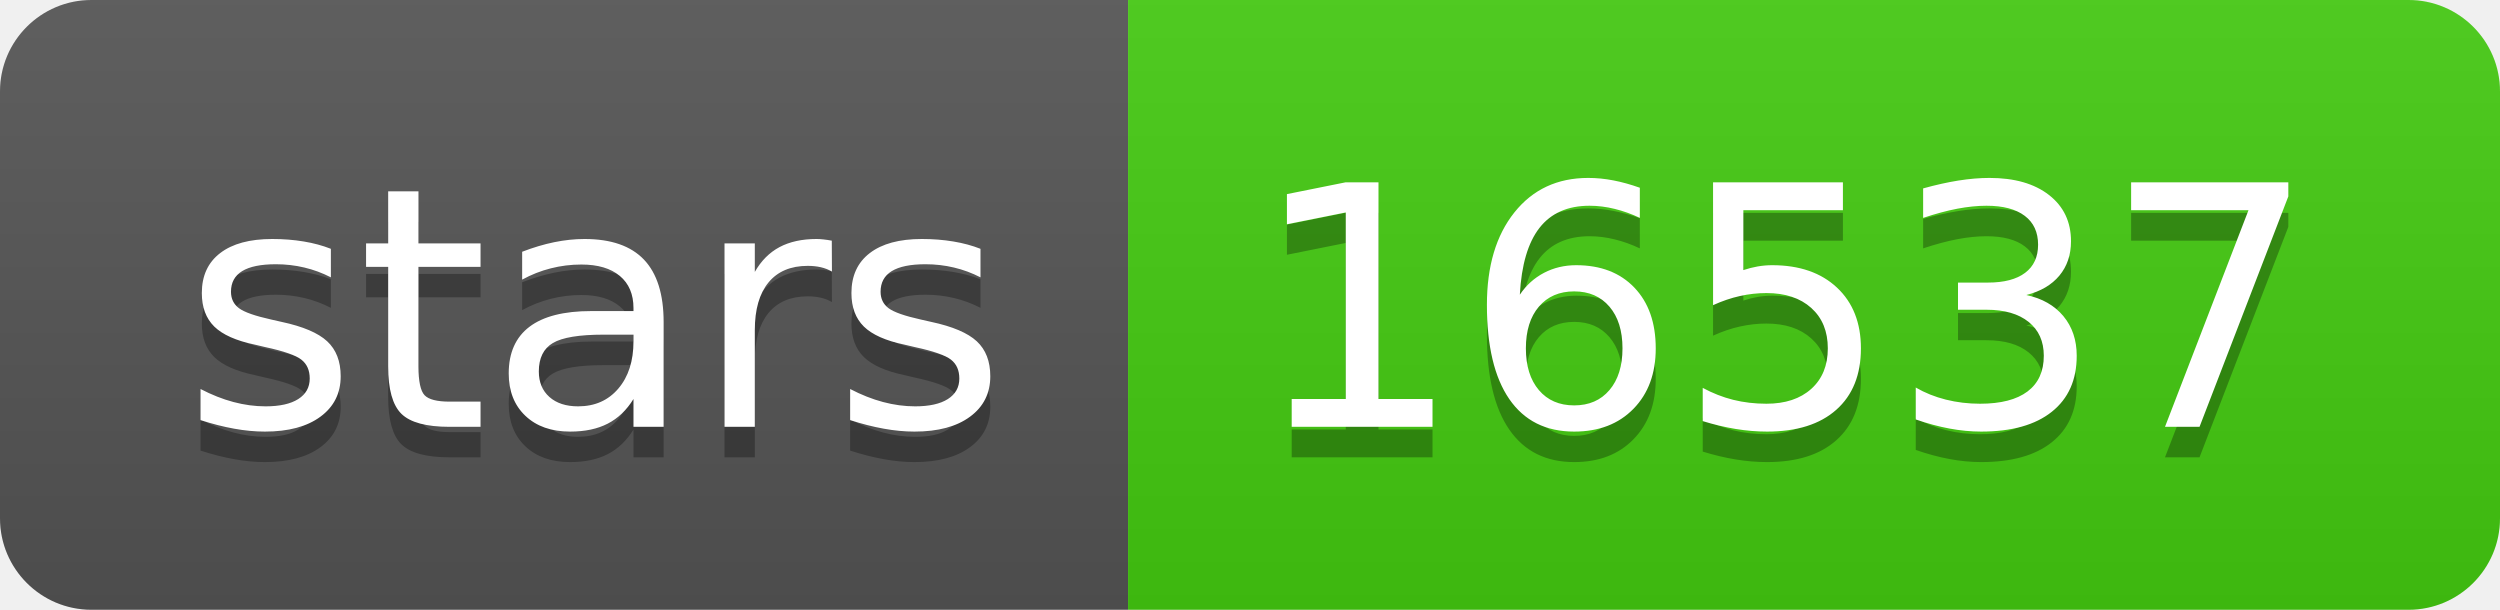
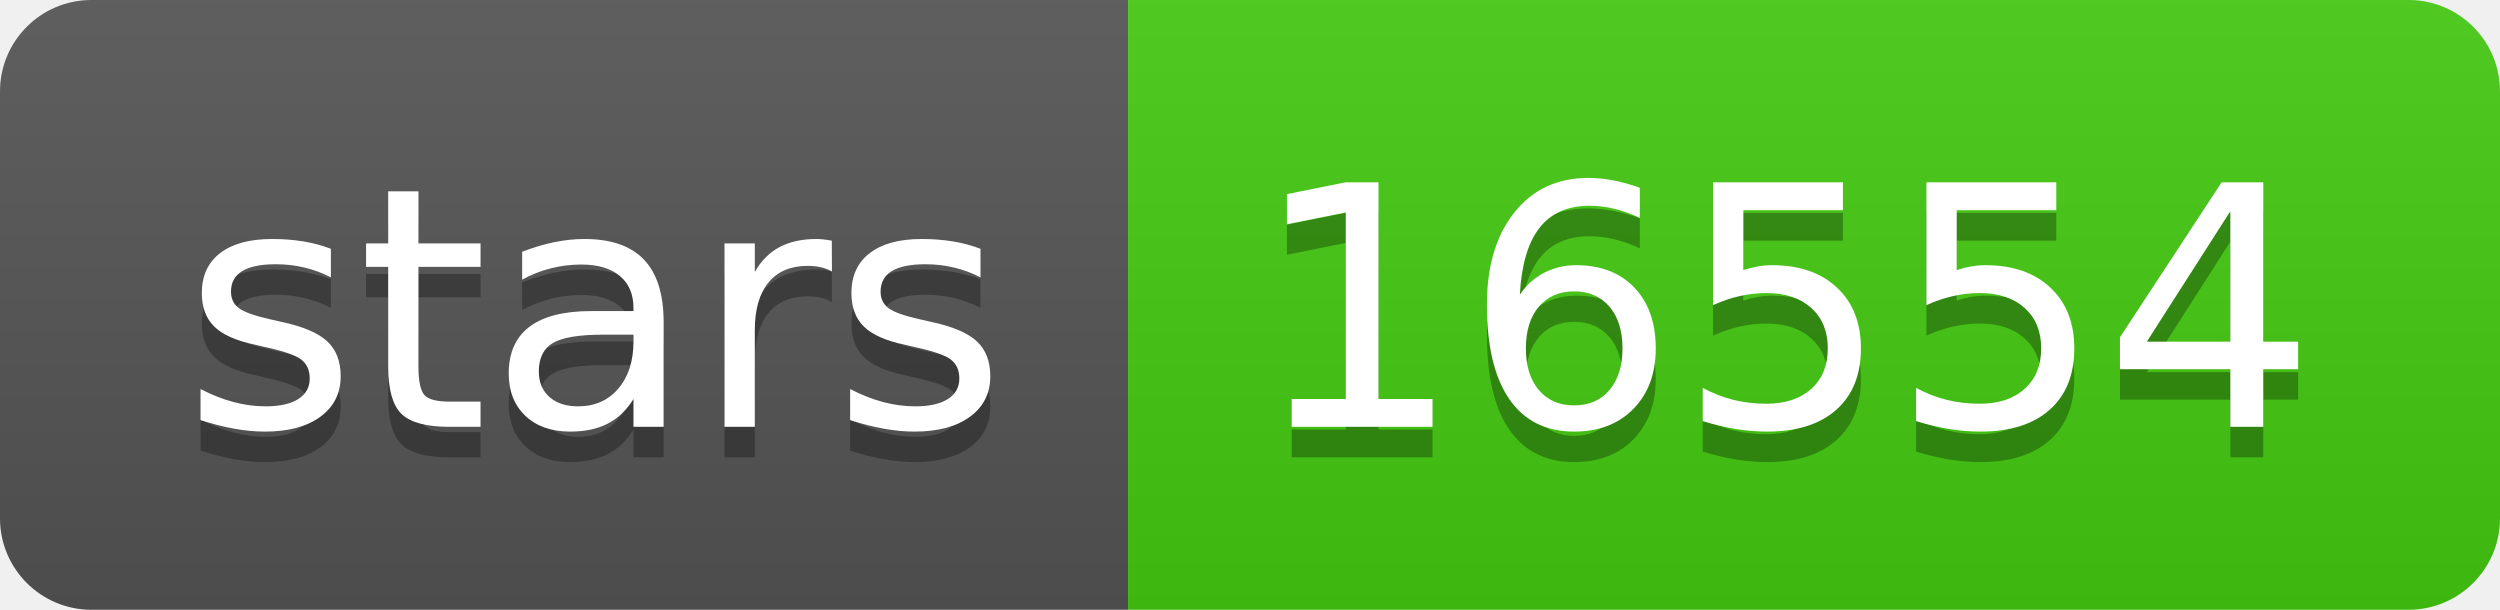
<svg xmlns="http://www.w3.org/2000/svg" width="82" height="20">
  <linearGradient id="s" x2="0" y2="100%">
    <stop offset="0" stop-color="#bbb" stop-opacity=".1" />
    <stop offset="1" stop-opacity=".1" />
  </linearGradient>
  <clipPath id="r">
    <rect width="82" height="20" rx="3" fill="#fff" />
  </clipPath>
  <g clip-path="url(#r)">
    <rect width="37" height="20" fill="#555" />
    <rect x="37" width="45" height="20" fill="#4c1" />
    <rect width="82" height="20" fill="url(#s)" />
  </g>
  <g fill="#fff" text-anchor="middle" font-family="Verdana,Geneva,DejaVu Sans,sans-serif" text-rendering="geometricPrecision" font-size="110">
    <text x="195" y="150" fill="#010101" fill-opacity=".3" transform="scale(.1)" textLength="270">stars</text>
    <text x="195" y="140" transform="scale(.1)" textLength="270">stars</text>
-     <text x="585" y="150" fill="#010101" fill-opacity=".3" transform="scale(.1)" textLength="350">16537</text>
-     <text x="585" y="140" transform="scale(.1)" textLength="350">16537</text>
+     <text x="585" y="150" fill="#010101" fill-opacity=".3" transform="scale(.1)" textLength="350">16554</text>
+     <text x="585" y="140" transform="scale(.1)" textLength="350">16554</text>
  </g>
</svg>
